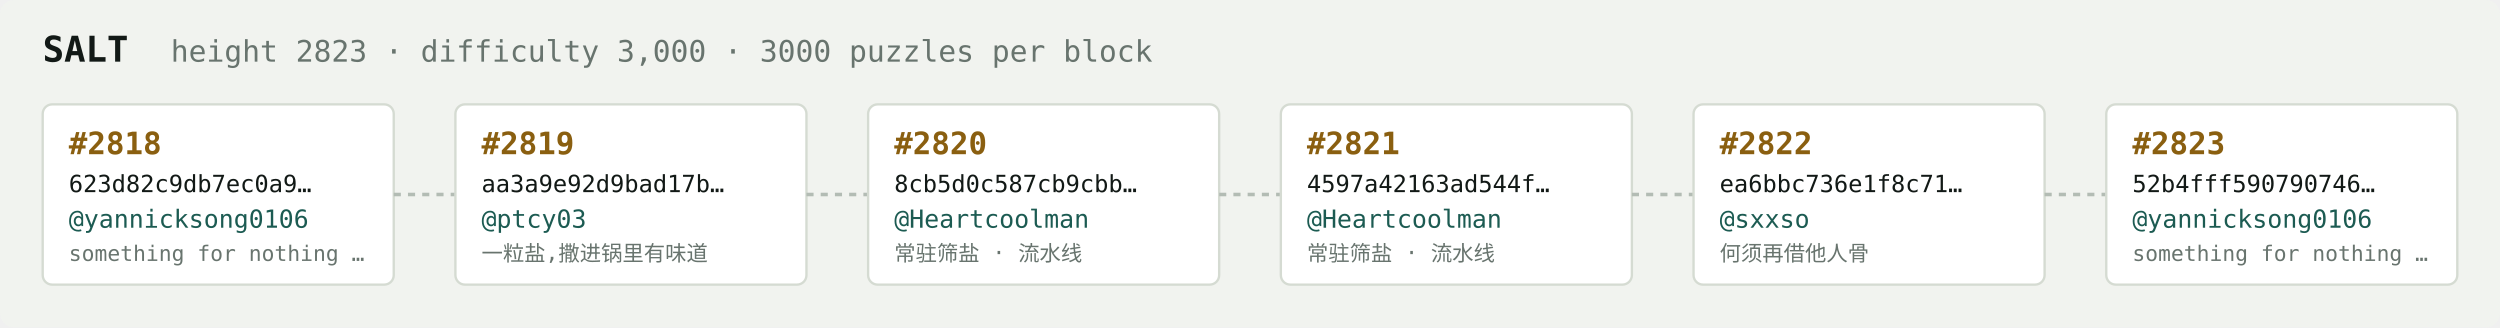
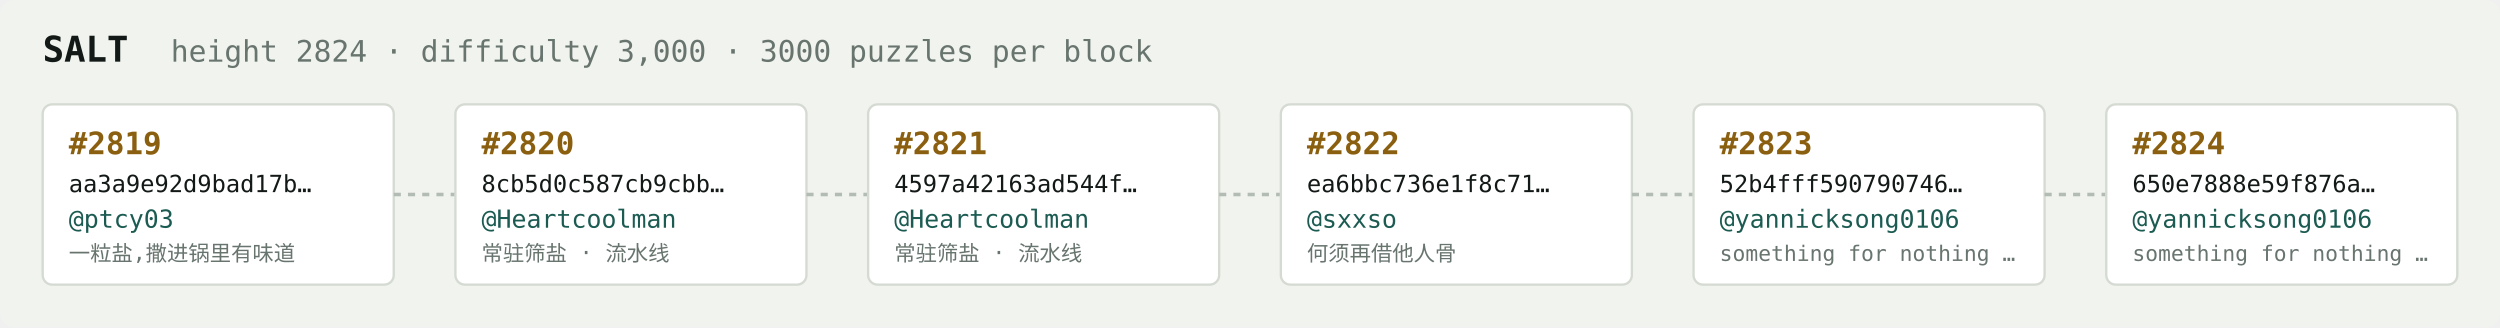
<svg xmlns="http://www.w3.org/2000/svg" width="1054" height="138" viewBox="0 0 1054 138" font-family="ui-monospace,SFMono-Regular,Menlo,monospace">
  <rect fill="#f1f3ef" width="1054" height="138" rx="6" />
  <text x="18" y="26" fill="#121916" font-size="15" font-weight="700">SALT</text>
-   <text x="72" y="26" fill="#68746e" font-size="12.5">height 2823 · difficulty 3,000 · 3000 puzzles per block</text>
+   <text x="72" y="26" fill="#68746e" font-size="12.5">height 2824 · difficulty 3,000 · 3000 puzzles per block</text>
  <rect x="18" y="44" width="148" height="76" rx="4" fill="#ffffff" stroke="#d5dbd2" stroke-width="1" />
-   <text x="29" y="65" fill="#8a5f10" font-size="13" font-weight="700">#2818</text>
-   <text x="29" y="81" fill="#121916" font-size="10">623d82c9db7ec0a9…</text>
-   <text x="29" y="96" fill="#1c5b52" font-size="10.5">@yannicksong0106</text>
-   <text x="29" y="110" fill="#68746e" font-size="9">something for nothing …</text>
+   <text x="29" y="65" fill="#8a5f10" font-size="13" font-weight="700">#2819</text>
+   <text x="29" y="81" fill="#121916" font-size="10">aa3a9e92d9bad17b…</text>
+   <text x="29" y="96" fill="#1c5b52" font-size="10.5">@ptcy03</text>
+   <text x="29" y="110" fill="#68746e" font-size="9">一粒盐,撒进锅里有味道</text>
  <line x1="166" y1="82.0" x2="192" y2="82.0" stroke="#b3bcb4" stroke-width="1.5" stroke-dasharray="3 3" />
  <rect x="192" y="44" width="148" height="76" rx="4" fill="#ffffff" stroke="#d5dbd2" stroke-width="1" />
-   <text x="203" y="65" fill="#8a5f10" font-size="13" font-weight="700">#2819</text>
-   <text x="203" y="81" fill="#121916" font-size="10">aa3a9e92d9bad17b…</text>
-   <text x="203" y="96" fill="#1c5b52" font-size="10.5">@ptcy03</text>
-   <text x="203" y="110" fill="#68746e" font-size="9">一粒盐,撒进锅里有味道</text>
+   <text x="203" y="65" fill="#8a5f10" font-size="13" font-weight="700">#2820</text>
+   <text x="203" y="81" fill="#121916" font-size="10">8cb5d0c587cb9cbb…</text>
+   <text x="203" y="96" fill="#1c5b52" font-size="10.5">@Heartcoolman</text>
+   <text x="203" y="110" fill="#68746e" font-size="9">常驻筛盐 · 流水线</text>
  <line x1="340" y1="82.0" x2="366" y2="82.0" stroke="#b3bcb4" stroke-width="1.5" stroke-dasharray="3 3" />
  <rect x="366" y="44" width="148" height="76" rx="4" fill="#ffffff" stroke="#d5dbd2" stroke-width="1" />
-   <text x="377" y="65" fill="#8a5f10" font-size="13" font-weight="700">#2820</text>
-   <text x="377" y="81" fill="#121916" font-size="10">8cb5d0c587cb9cbb…</text>
+   <text x="377" y="65" fill="#8a5f10" font-size="13" font-weight="700">#2821</text>
+   <text x="377" y="81" fill="#121916" font-size="10">4597a42163ad544f…</text>
  <text x="377" y="96" fill="#1c5b52" font-size="10.5">@Heartcoolman</text>
  <text x="377" y="110" fill="#68746e" font-size="9">常驻筛盐 · 流水线</text>
  <line x1="514" y1="82.0" x2="540" y2="82.0" stroke="#b3bcb4" stroke-width="1.5" stroke-dasharray="3 3" />
  <rect x="540" y="44" width="148" height="76" rx="4" fill="#ffffff" stroke="#d5dbd2" stroke-width="1" />
-   <text x="551" y="65" fill="#8a5f10" font-size="13" font-weight="700">#2821</text>
-   <text x="551" y="81" fill="#121916" font-size="10">4597a42163ad544f…</text>
-   <text x="551" y="96" fill="#1c5b52" font-size="10.5">@Heartcoolman</text>
-   <text x="551" y="110" fill="#68746e" font-size="9">常驻筛盐 · 流水线</text>
+   <text x="551" y="65" fill="#8a5f10" font-size="13" font-weight="700">#2822</text>
+   <text x="551" y="81" fill="#121916" font-size="10">ea6bbc736e1f8c71…</text>
+   <text x="551" y="96" fill="#1c5b52" font-size="10.5">@sxxso</text>
+   <text x="551" y="110" fill="#68746e" font-size="9">何须再借他人骨</text>
  <line x1="688" y1="82.0" x2="714" y2="82.0" stroke="#b3bcb4" stroke-width="1.5" stroke-dasharray="3 3" />
  <rect x="714" y="44" width="148" height="76" rx="4" fill="#ffffff" stroke="#d5dbd2" stroke-width="1" />
-   <text x="725" y="65" fill="#8a5f10" font-size="13" font-weight="700">#2822</text>
-   <text x="725" y="81" fill="#121916" font-size="10">ea6bbc736e1f8c71…</text>
-   <text x="725" y="96" fill="#1c5b52" font-size="10.5">@sxxso</text>
-   <text x="725" y="110" fill="#68746e" font-size="9">何须再借他人骨</text>
+   <text x="725" y="65" fill="#8a5f10" font-size="13" font-weight="700">#2823</text>
+   <text x="725" y="81" fill="#121916" font-size="10">52b4fff590790746…</text>
+   <text x="725" y="96" fill="#1c5b52" font-size="10.5">@yannicksong0106</text>
+   <text x="725" y="110" fill="#68746e" font-size="9">something for nothing …</text>
  <line x1="862" y1="82.0" x2="888" y2="82.0" stroke="#b3bcb4" stroke-width="1.5" stroke-dasharray="3 3" />
  <rect x="888" y="44" width="148" height="76" rx="4" fill="#ffffff" stroke="#d5dbd2" stroke-width="1" />
-   <text x="899" y="65" fill="#8a5f10" font-size="13" font-weight="700">#2823</text>
-   <text x="899" y="81" fill="#121916" font-size="10">52b4fff590790746…</text>
+   <text x="899" y="65" fill="#8a5f10" font-size="13" font-weight="700">#2824</text>
+   <text x="899" y="81" fill="#121916" font-size="10">650e7888e59f876a…</text>
  <text x="899" y="96" fill="#1c5b52" font-size="10.5">@yannicksong0106</text>
  <text x="899" y="110" fill="#68746e" font-size="9">something for nothing …</text>
</svg>
